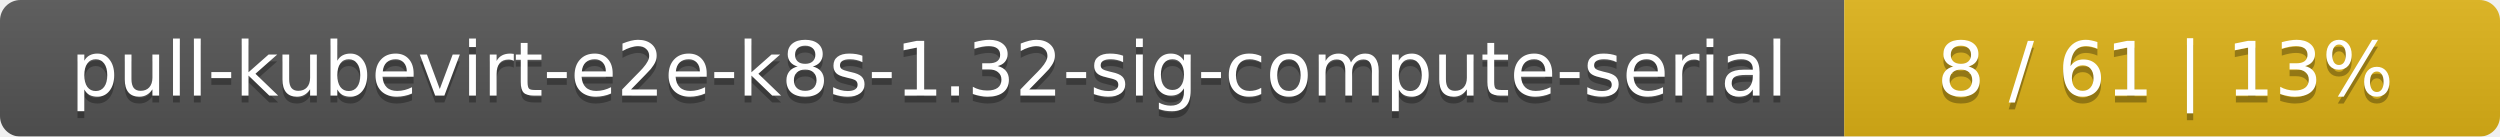
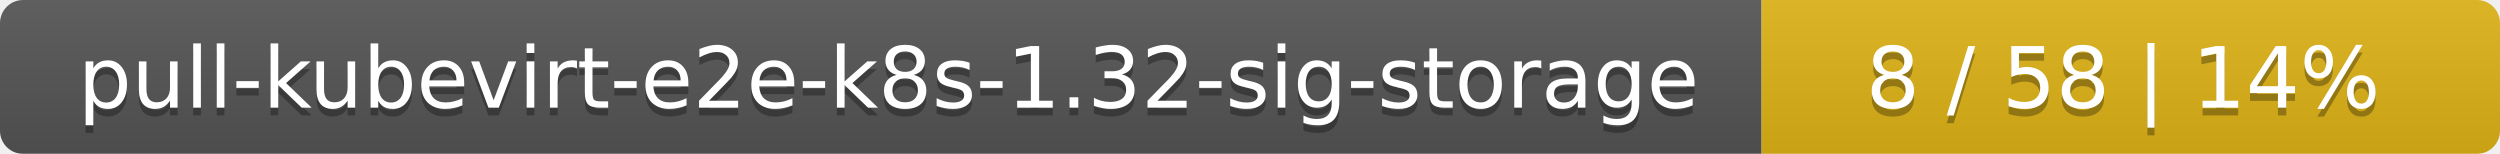
- <svg xmlns="http://www.w3.org/2000/svg" width="366" height="20">
+ <svg xmlns="http://www.w3.org/2000/svg" width="325" height="20">
  <linearGradient id="smooth" x2="0" y2="100%">
    <stop offset="0" stop-color="#bbb" stop-opacity=".1" />
    <stop offset="1" stop-opacity=".1" />
  </linearGradient>
  <mask id="round">
-     <rect width="366" height="20" rx="3" fill="#fff" />
+     <rect width="325" height="20" rx="3" fill="#fff" />
  </mask>
  <g mask="url(#round)">
-     <rect width="270" height="20" fill="#555" />
-     <rect x="270" width="96" height="20" fill="#dfb317" />
-     <rect width="366" height="20" fill="url(#smooth)" />
+     <rect width="229" height="20" fill="#555" />
+     <rect x="229" width="96" height="20" fill="#dfb317" />
+     <rect width="325" height="20" fill="url(#smooth)" />
  </g>
  <g fill="#fff" text-anchor="middle" font-family="DejaVu Sans,Verdana,Geneva,sans-serif" font-size="11">
-     <text x="136" y="15" fill="#010101" fill-opacity=".3">pull-kubevirt-e2e-k8s-1.32-sig-compute-serial</text>
-     <text x="136" y="14">pull-kubevirt-e2e-k8s-1.32-sig-compute-serial</text>
-     <text x="317" y="15" fill="#010101" fill-opacity=".3">8 / 61    |    13%</text>
-     <text x="317" y="14">8 / 61    |    13%</text>
+     <text x="115.5" y="15" fill="#010101" fill-opacity=".3">pull-kubevirt-e2e-k8s-1.32-sig-storage</text>
+     <text x="115.5" y="14">pull-kubevirt-e2e-k8s-1.32-sig-storage</text>
+     <text x="276" y="15" fill="#010101" fill-opacity=".3">8 / 58    |    14%</text>
+     <text x="276" y="14">8 / 58    |    14%</text>
  </g>
</svg>
